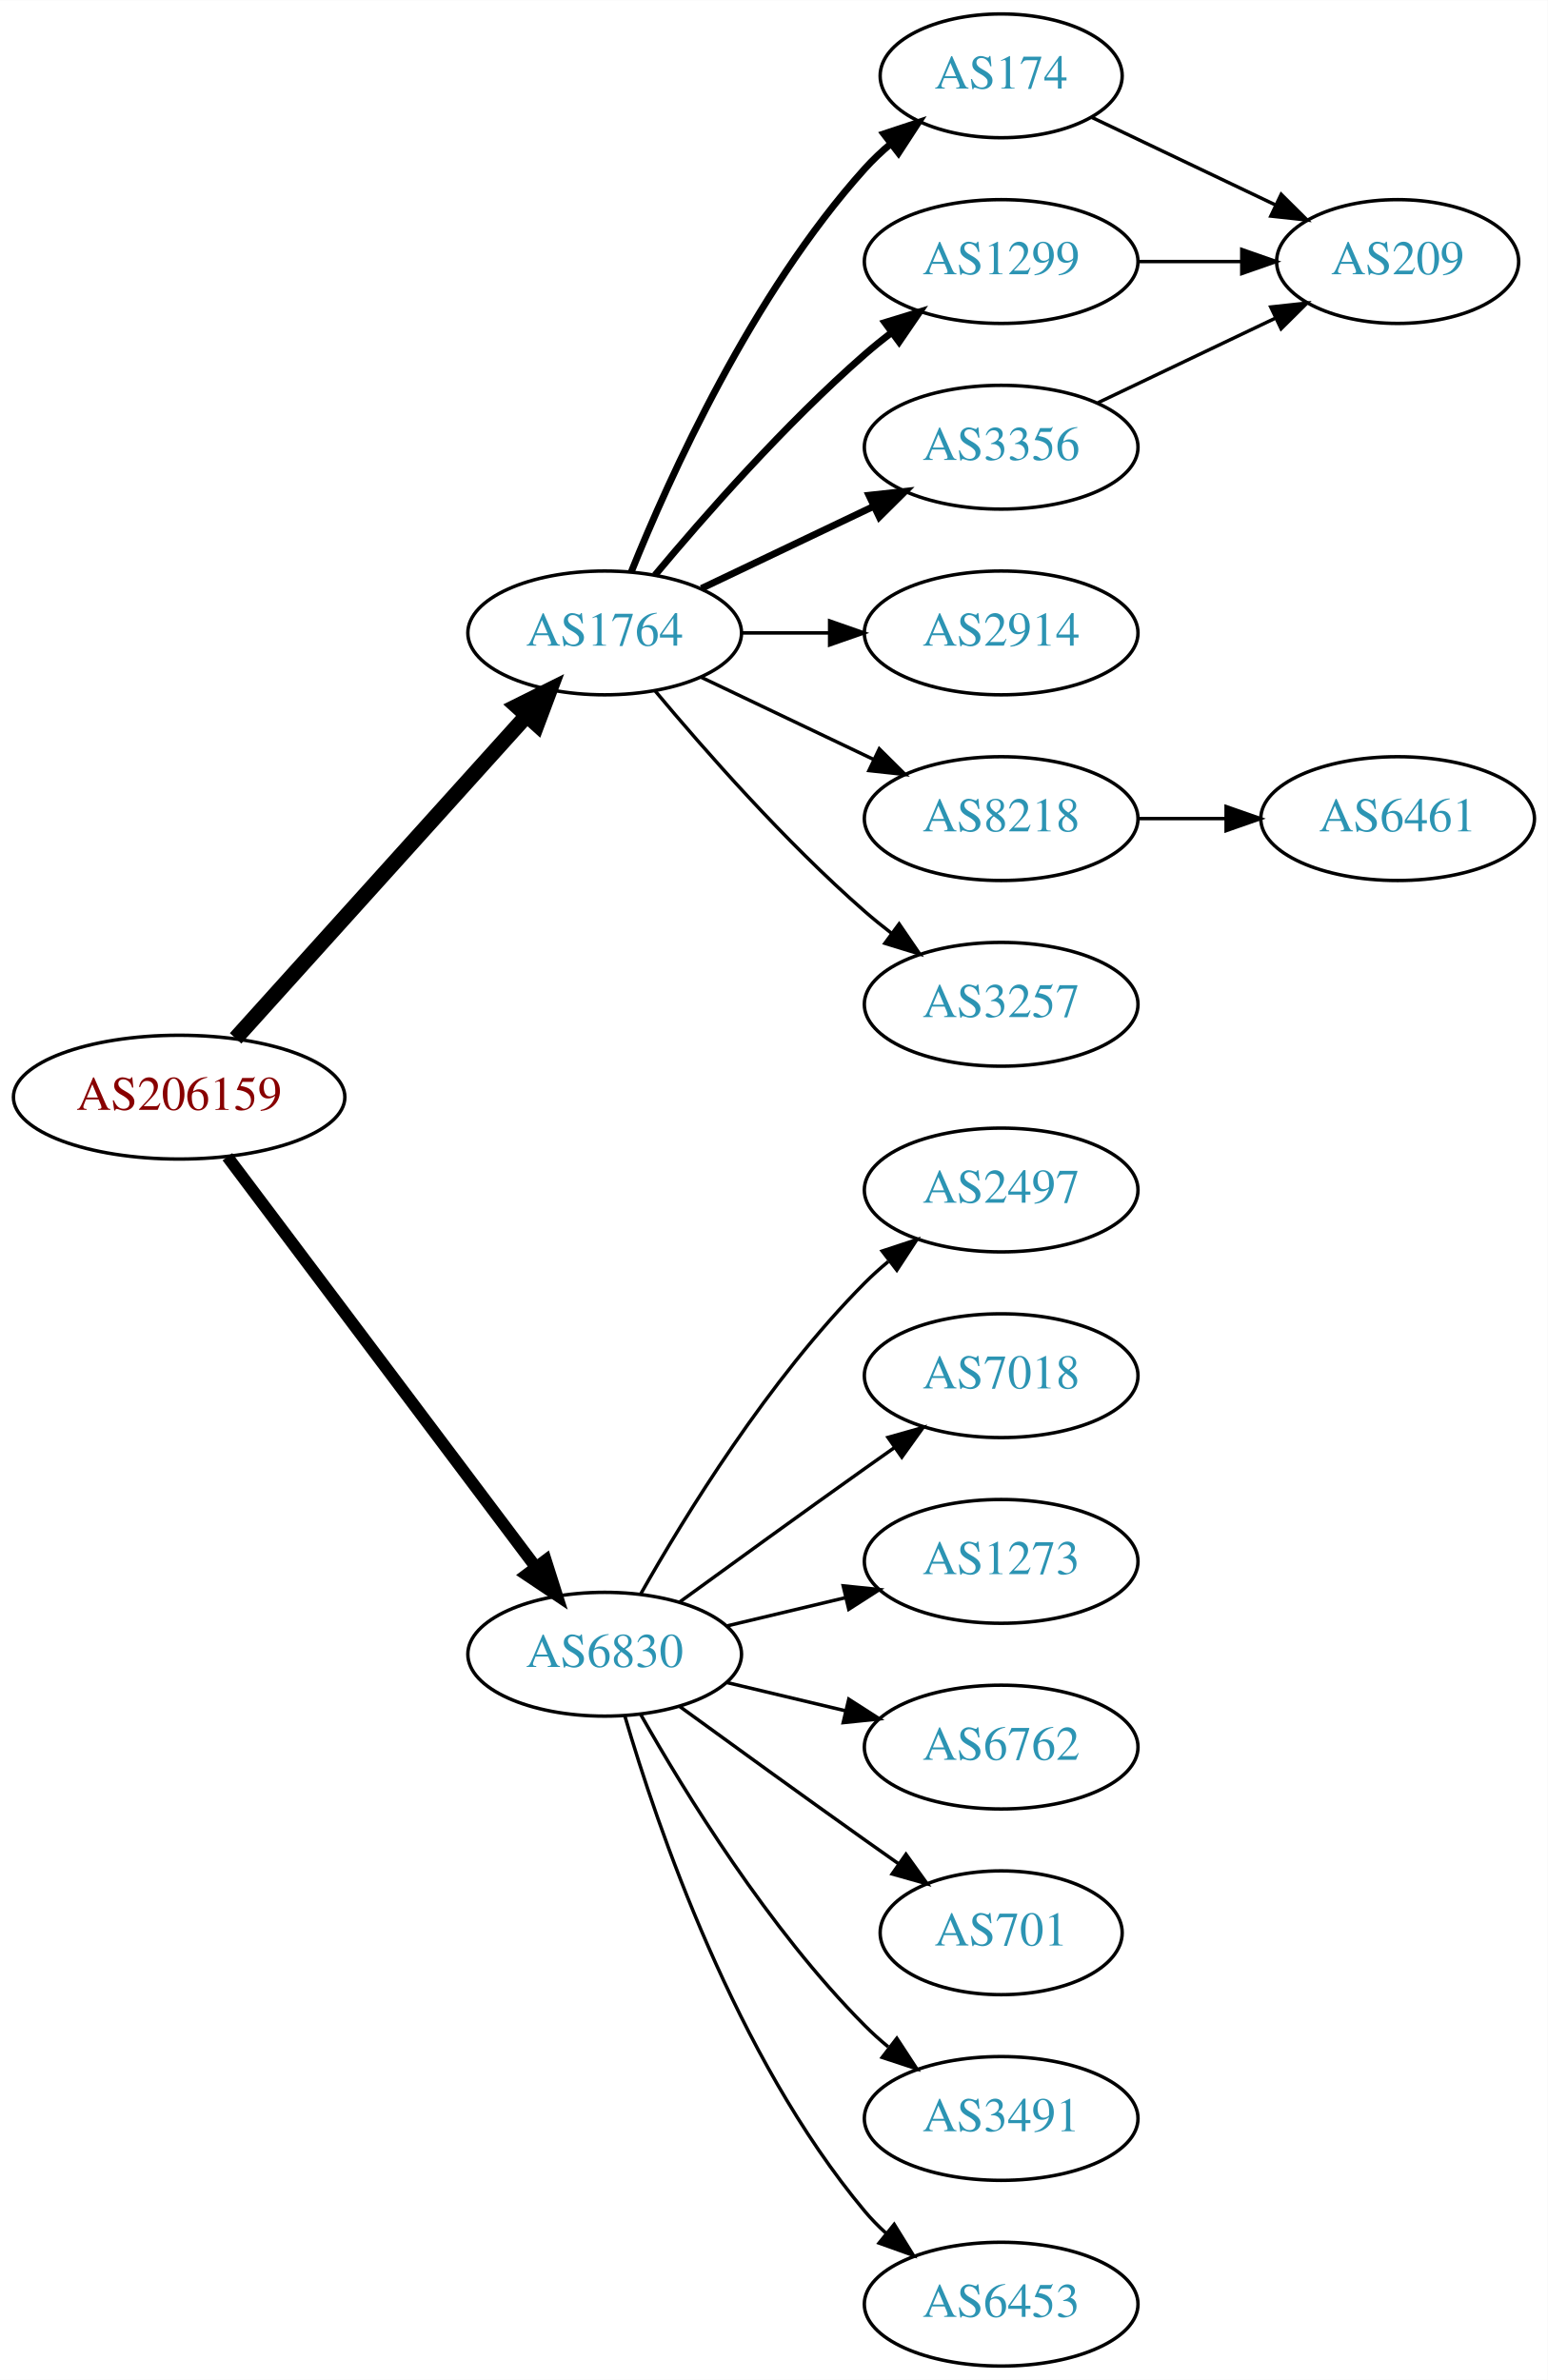
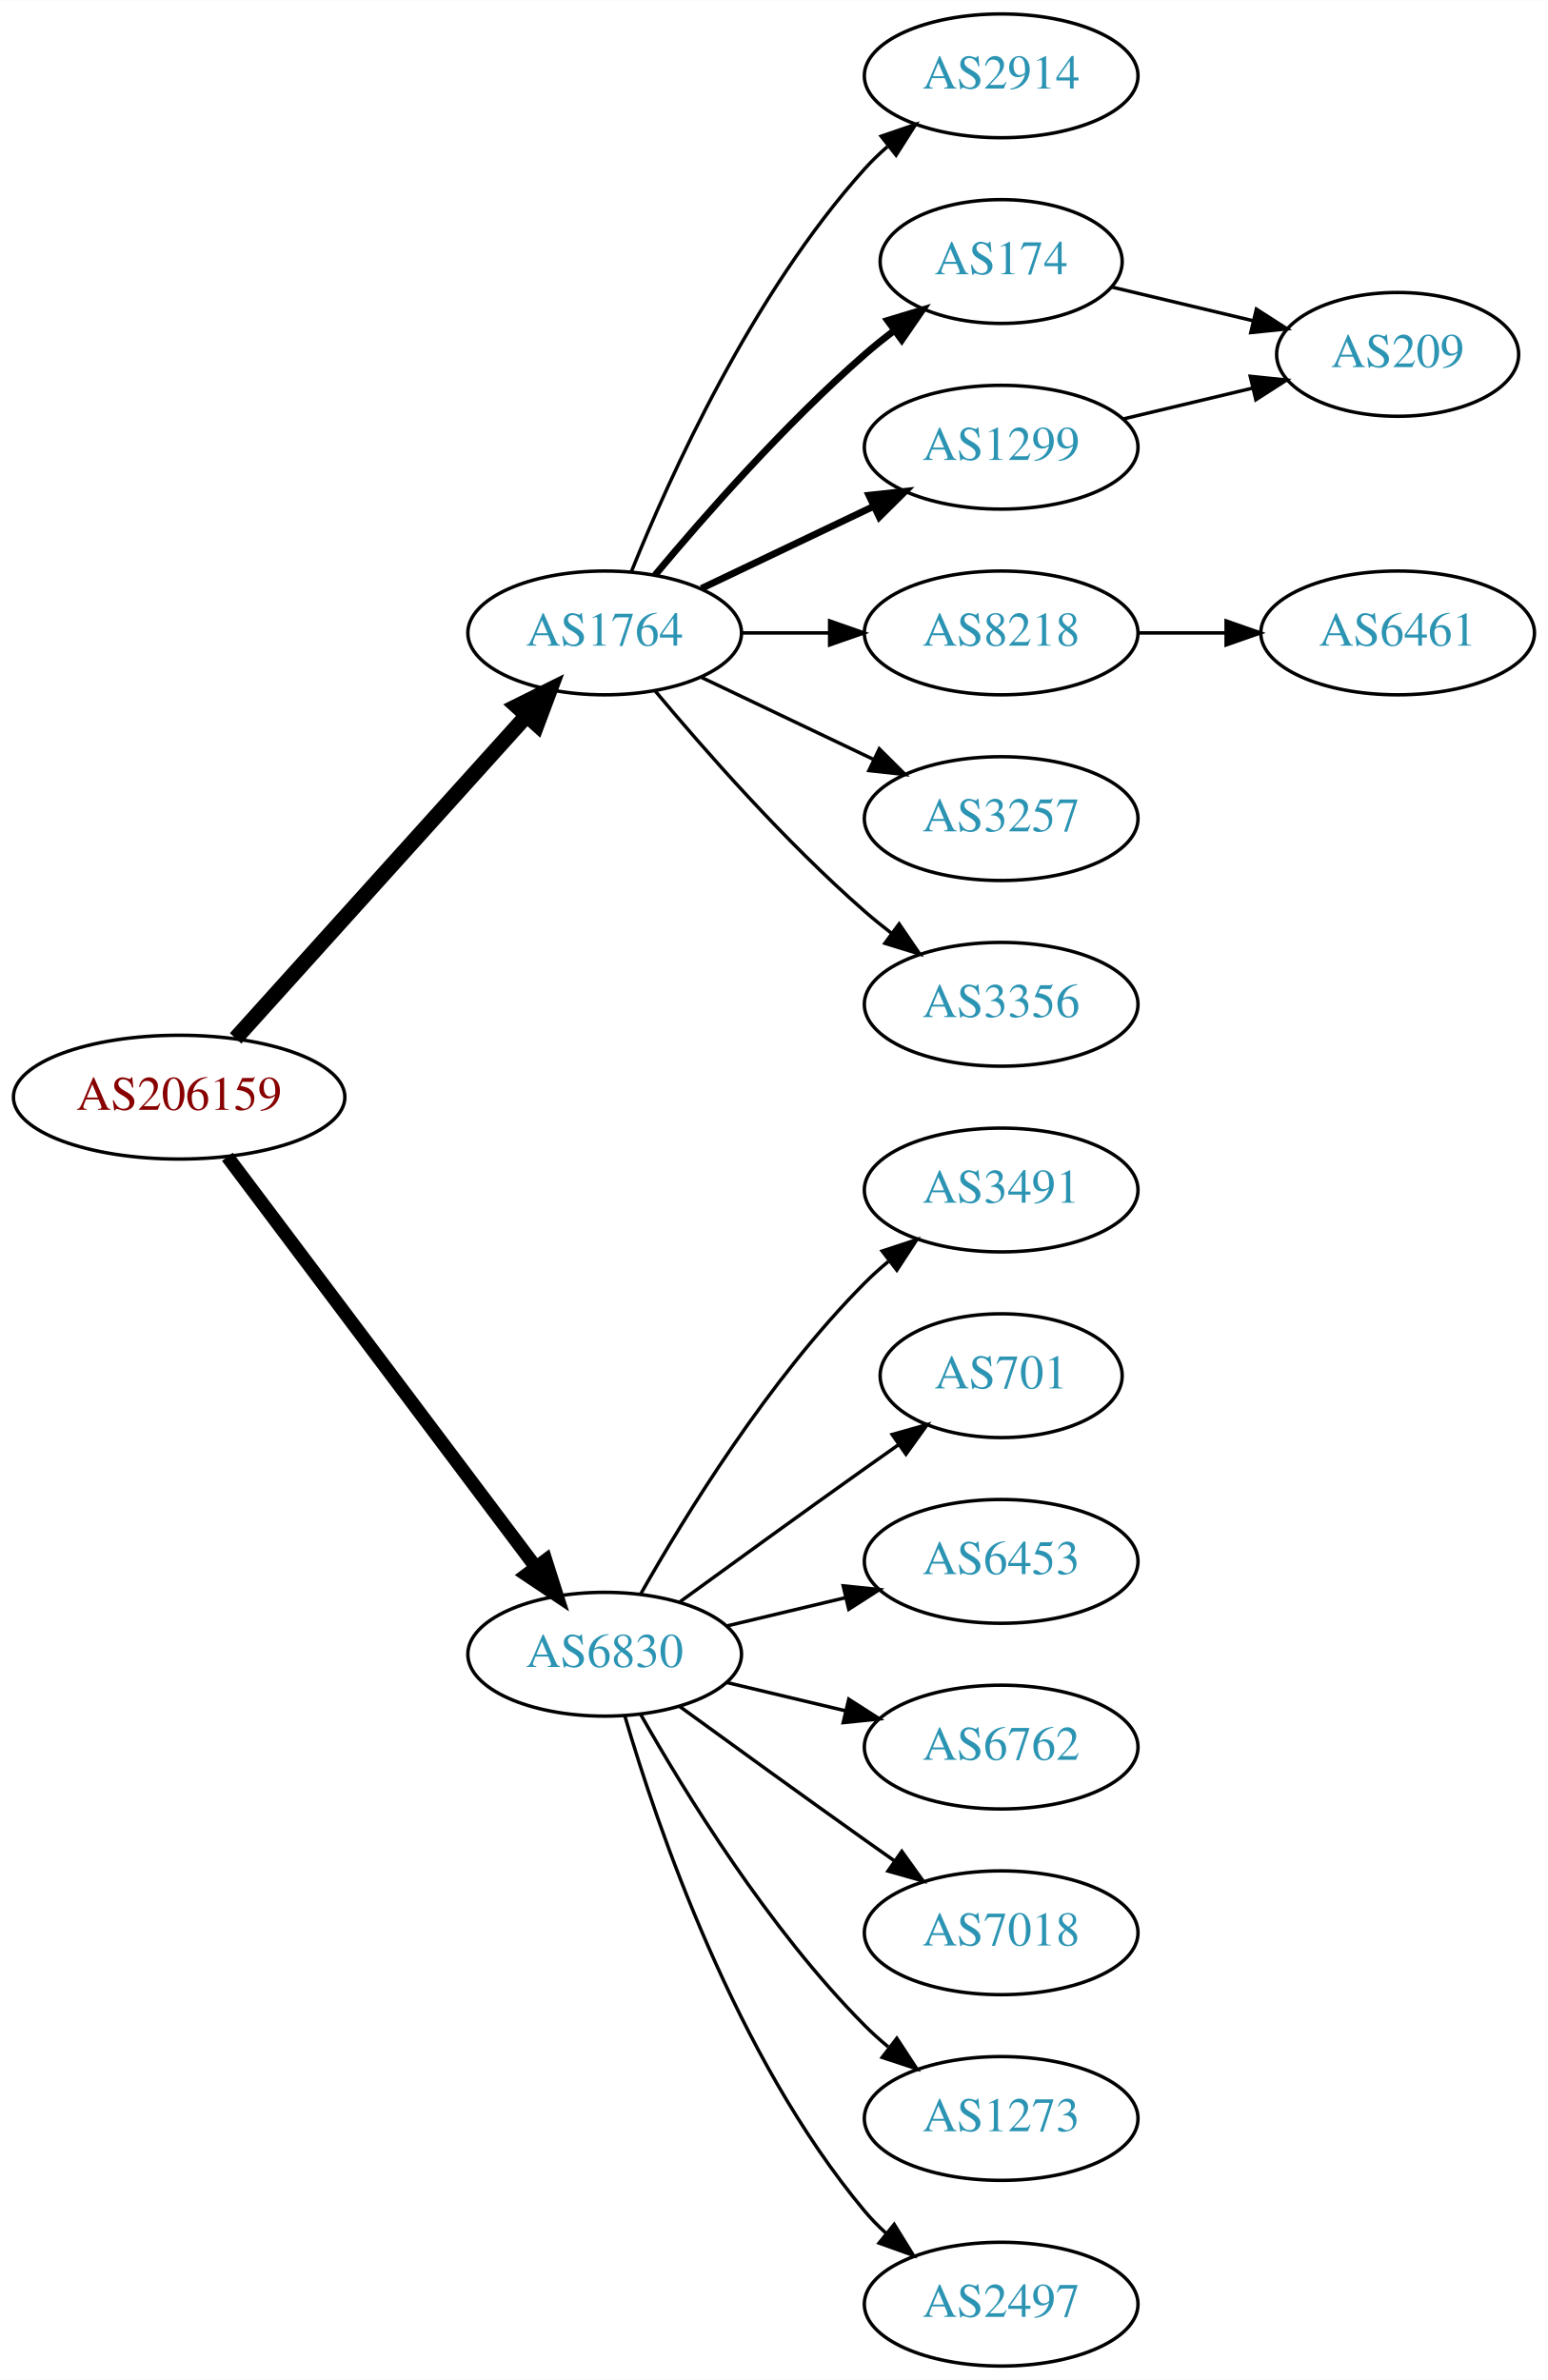
<svg xmlns="http://www.w3.org/2000/svg" xmlns:xlink="http://www.w3.org/1999/xlink" width="450pt" height="692pt" viewBox="0.00 0.00 450.07 692.00">
  <g id="graph0" class="graph" transform="scale(1 1) rotate(0) translate(4 688)">
    <polygon fill="white" stroke="none" points="-4,4 -4,-688 446.07,-688 446.07,4 -4,4" />
    <g id="node1" class="node">
      <g id="a_node1">
        <a xlink:href="/asn/206159" xlink:title="AS206159 ~ VAO-AS [AT]">
          <ellipse fill="#ffffff" stroke="black" cx="48.096" cy="-369" rx="48.192" ry="18" />
          <text text-anchor="middle" x="48.096" y="-365.3" font-family="Times,serif" font-size="14.00" fill="#880000">AS206159</text>
        </a>
      </g>
    </g>
    <g id="node2" class="node">
      <g id="a_node2">
        <a xlink:href="/asn/1764" xlink:title="AS1764 ~ NEXTLAYER-AS [AT]">
          <ellipse fill="#ffffff" stroke="black" cx="171.838" cy="-504" rx="39.794" ry="18" />
          <text text-anchor="middle" x="171.838" y="-500.3" font-family="Times,serif" font-size="14.00" fill="#2c94b3">AS1764</text>
        </a>
      </g>
    </g>
    <g id="edge1" class="edge">
      <path fill="none" stroke="black" stroke-width="4.5" d="M64.514,-386.098C85.945,-409.862 124.837,-452.99 149.174,-479.977" />
      <polygon fill="black" stroke="black" stroke-width="4.5" points="146.304,-482.674 155.925,-487.463 152.152,-477.4 146.304,-482.674" />
    </g>
    <g id="node3" class="node">
      <g id="a_node3">
        <a xlink:href="/asn/6830" xlink:title="AS6830 ~ LGI-UPC [AT]">
          <ellipse fill="#ffffff" stroke="black" cx="171.838" cy="-207" rx="39.794" ry="18" />
          <text text-anchor="middle" x="171.838" y="-203.3" font-family="Times,serif" font-size="14.00" fill="#2c94b3">AS6830</text>
        </a>
      </g>
    </g>
    <g id="edge2" class="edge">
-       <path fill="none" stroke="black" stroke-width="3.5" d="M62.124,-351.663C83.634,-323.04 126.675,-265.767 151.664,-232.514" />
-       <polygon fill="black" stroke="black" stroke-width="3.5" points="154.693,-234.309 157.903,-224.212 149.097,-230.104 154.693,-234.309" />
+       <path fill="none" stroke="black" stroke-width="3.938" d="M62.124,-351.663C83.634,-323.04 126.675,-265.767 151.664,-232.514" />
+       <polygon fill="black" stroke="black" stroke-width="3.938" points="154.693,-234.309 157.903,-224.212 149.097,-230.104 154.693,-234.309" />
    </g>
    <g id="node4" class="node">
      <g id="a_node4">
-         <a xlink:href="/asn/174" xlink:title="AS174 ~ Cogent Communications [US]">
-           <ellipse fill="#ffffff" stroke="black" cx="287.131" cy="-666" rx="35.194" ry="18" />
-           <text text-anchor="middle" x="287.131" y="-662.3" font-family="Times,serif" font-size="14.00" fill="#2c94b3">AS174</text>
+         <a xlink:href="/asn/2914" xlink:title="AS2914 ~ NTT America, Inc. [US]">
+           <ellipse fill="#ffffff" stroke="black" cx="287.131" cy="-666" rx="39.794" ry="18" />
+           <text text-anchor="middle" x="287.131" y="-662.3" font-family="Times,serif" font-size="14.00" fill="#2c94b3">AS2914</text>
        </a>
      </g>
    </g>
    <g id="edge3" class="edge">
-       <path fill="none" stroke="black" stroke-width="2" d="M179.586,-521.787C190.637,-549.243 214.69,-602.578 247.484,-639 249.8,-641.572 252.405,-644.03 255.14,-646.343" />
-       <polygon fill="black" stroke="black" stroke-width="2" points="253.006,-649.117 263.064,-652.448 257.279,-643.572 253.006,-649.117" />
+       <path fill="none" stroke="black" d="M179.586,-521.787C190.637,-549.243 214.69,-602.578 247.484,-639 249.487,-641.224 251.706,-643.363 254.038,-645.397" />
+       <polygon fill="black" stroke="black" points="252.236,-648.433 262.257,-651.873 256.569,-642.935 252.236,-648.433" />
    </g>
    <g id="node5" class="node">
      <g id="a_node5">
-         <a xlink:href="/asn/1299" xlink:title="AS1299 ~ Telia Carrier [EU]">
-           <ellipse fill="#ffffff" stroke="black" cx="287.131" cy="-612" rx="39.794" ry="18" />
-           <text text-anchor="middle" x="287.131" y="-608.3" font-family="Times,serif" font-size="14.00" fill="#2c94b3">AS1299</text>
+         <a xlink:href="/asn/174" xlink:title="AS174 ~ Cogent Communications [US]">
+           <ellipse fill="#ffffff" stroke="black" cx="287.131" cy="-612" rx="35.194" ry="18" />
+           <text text-anchor="middle" x="287.131" y="-608.3" font-family="Times,serif" font-size="14.00" fill="#2c94b3">AS174</text>
        </a>
      </g>
    </g>
    <g id="edge4" class="edge">
-       <path fill="none" stroke="black" stroke-width="2" d="M186.468,-520.817C200.751,-537.929 224.297,-564.745 247.484,-585 249.95,-587.154 252.589,-589.294 255.286,-591.372" />
-       <polygon fill="black" stroke="black" stroke-width="2" points="253.311,-594.264 263.44,-597.37 257.459,-588.625 253.311,-594.264" />
+       <path fill="none" stroke="black" stroke-width="2" d="M186.468,-520.817C200.751,-537.929 224.297,-564.745 247.484,-585 250.154,-587.332 253.027,-589.648 255.957,-591.886" />
+       <polygon fill="black" stroke="black" stroke-width="2" points="254.108,-594.87 264.249,-597.939 258.235,-589.216 254.108,-594.87" />
    </g>
    <g id="node6" class="node">
      <g id="a_node6">
-         <a xlink:href="/asn/3356" xlink:title="AS3356 ~ Level 3 Parent, LLC [US]">
+         <a xlink:href="/asn/8218" xlink:title="AS8218 ~ legacy Neotelecoms [FR]">
+           <ellipse fill="#ffffff" stroke="black" cx="287.131" cy="-504" rx="39.794" ry="18" />
+           <text text-anchor="middle" x="287.131" y="-500.3" font-family="Times,serif" font-size="14.00" fill="#2c94b3">AS8218</text>
+         </a>
+       </g>
+     </g>
+     <g id="edge5" class="edge">
+       <path fill="none" stroke="black" d="M211.51,-504C219.713,-504 228.477,-504 237.009,-504" />
+       <polygon fill="black" stroke="black" points="237.248,-507.5 247.248,-504 237.248,-500.5 237.248,-507.5" />
+     </g>
+     <g id="node7" class="node">
+       <g id="a_node7">
+         <a xlink:href="/asn/1299" xlink:title="AS1299 ~ Telia Carrier [EU]">
          <ellipse fill="#ffffff" stroke="black" cx="287.131" cy="-558" rx="39.794" ry="18" />
-           <text text-anchor="middle" x="287.131" y="-554.3" font-family="Times,serif" font-size="14.00" fill="#2c94b3">AS3356</text>
-         </a>
-       </g>
-     </g>
-     <g id="edge5" class="edge">
+           <text text-anchor="middle" x="287.131" y="-554.3" font-family="Times,serif" font-size="14.00" fill="#2c94b3">AS1299</text>
+         </a>
+       </g>
+     </g>
+     <g id="edge6" class="edge">
      <path fill="none" stroke="black" stroke-width="2" d="M199.974,-516.934C214.968,-524.081 233.789,-533.052 250.013,-540.785" />
      <polygon fill="black" stroke="black" stroke-width="2" points="248.683,-544.028 259.216,-545.171 251.695,-537.709 248.683,-544.028" />
    </g>
-     <g id="node7" class="node">
-       <g id="a_node7">
-         <a xlink:href="/asn/2914" xlink:title="AS2914 ~ NTT America, Inc. [US]">
-           <ellipse fill="#ffffff" stroke="black" cx="287.131" cy="-504" rx="39.794" ry="18" />
-           <text text-anchor="middle" x="287.131" y="-500.3" font-family="Times,serif" font-size="14.00" fill="#2c94b3">AS2914</text>
-         </a>
-       </g>
-     </g>
-     <g id="edge6" class="edge">
-       <path fill="none" stroke="black" d="M211.51,-504C219.713,-504 228.477,-504 237.009,-504" />
-       <polygon fill="black" stroke="black" points="237.248,-507.5 247.248,-504 237.248,-500.5 237.248,-507.5" />
-     </g>
    <g id="node8" class="node">
      <g id="a_node8">
-         <a xlink:href="/asn/8218" xlink:title="AS8218 ~ legacy Neotelecoms [FR]">
+         <a xlink:href="/asn/3257" xlink:title="AS3257 ~ GTT [DE]">
          <ellipse fill="#ffffff" stroke="black" cx="287.131" cy="-450" rx="39.794" ry="18" />
-           <text text-anchor="middle" x="287.131" y="-446.3" font-family="Times,serif" font-size="14.00" fill="#2c94b3">AS8218</text>
+           <text text-anchor="middle" x="287.131" y="-446.3" font-family="Times,serif" font-size="14.00" fill="#2c94b3">AS3257</text>
        </a>
      </g>
    </g>
    <g id="edge7" class="edge">
      <path fill="none" stroke="black" d="M199.974,-491.066C214.968,-483.919 233.789,-474.948 250.013,-467.215" />
      <polygon fill="black" stroke="black" points="251.695,-470.291 259.216,-462.829 248.683,-463.972 251.695,-470.291" />
    </g>
    <g id="node9" class="node">
      <g id="a_node9">
-         <a xlink:href="/asn/3257" xlink:title="AS3257 ~ GTT [DE]">
+         <a xlink:href="/asn/3356" xlink:title="AS3356 ~ Level 3 Parent, LLC [US]">
          <ellipse fill="#ffffff" stroke="black" cx="287.131" cy="-396" rx="39.794" ry="18" />
-           <text text-anchor="middle" x="287.131" y="-392.3" font-family="Times,serif" font-size="14.00" fill="#2c94b3">AS3257</text>
+           <text text-anchor="middle" x="287.131" y="-392.3" font-family="Times,serif" font-size="14.00" fill="#2c94b3">AS3356</text>
        </a>
      </g>
    </g>
    <g id="edge8" class="edge">
      <path fill="none" stroke="black" d="M186.468,-487.183C200.751,-470.071 224.297,-443.255 247.484,-423 249.95,-420.846 252.589,-418.706 255.286,-416.628" />
      <polygon fill="black" stroke="black" points="257.459,-419.375 263.44,-410.63 253.311,-413.736 257.459,-419.375" />
    </g>
    <g id="node12" class="node">
      <g id="a_node12">
-         <a xlink:href="/asn/2497" xlink:title="AS2497 ~ Internet Initiative Japan Inc. [JP]">
+         <a xlink:href="/asn/3491" xlink:title="AS3491 ~ PCCW Global, Inc. [US]">
          <ellipse fill="#ffffff" stroke="black" cx="287.131" cy="-342" rx="39.794" ry="18" />
-           <text text-anchor="middle" x="287.131" y="-338.3" font-family="Times,serif" font-size="14.00" fill="#2c94b3">AS2497</text>
-         </a>
-       </g>
-     </g>
-     <g id="edge13" class="edge">
+           <text text-anchor="middle" x="287.131" y="-338.3" font-family="Times,serif" font-size="14.00" fill="#2c94b3">AS3491</text>
+         </a>
+       </g>
+     </g>
+     <g id="edge12" class="edge">
      <path fill="none" stroke="black" d="M182.298,-224.49C195.08,-247.096 219.512,-286.886 247.484,-315 249.595,-317.121 251.891,-319.188 254.277,-321.171" />
      <polygon fill="black" stroke="black" points="252.529,-324.242 262.592,-327.556 256.792,-318.69 252.529,-324.242" />
    </g>
    <g id="node13" class="node">
      <g id="a_node13">
-         <a xlink:href="/asn/7018" xlink:title="AS7018 ~ AT&amp;T Services, Inc. [US]">
-           <ellipse fill="#ffffff" stroke="black" cx="287.131" cy="-288" rx="39.794" ry="18" />
-           <text text-anchor="middle" x="287.131" y="-284.3" font-family="Times,serif" font-size="14.00" fill="#2c94b3">AS7018</text>
-         </a>
-       </g>
-     </g>
-     <g id="edge14" class="edge">
-       <path fill="none" stroke="black" d="M193.686,-222.222C208.62,-233.091 229.234,-248.025 247.484,-261 250.305,-263.005 253.248,-265.085 256.196,-267.159" />
-       <polygon fill="black" stroke="black" points="254.223,-270.05 264.421,-272.926 258.242,-264.319 254.223,-270.05" />
+         <a xlink:href="/asn/701" xlink:title="AS701 ~ UUNET [US]">
+           <ellipse fill="#ffffff" stroke="black" cx="287.131" cy="-288" rx="35.194" ry="18" />
+           <text text-anchor="middle" x="287.131" y="-284.3" font-family="Times,serif" font-size="14.00" fill="#2c94b3">AS701</text>
+         </a>
+       </g>
+     </g>
+     <g id="edge13" class="edge">
+       <path fill="none" stroke="black" d="M193.686,-222.222C208.62,-233.091 229.234,-248.025 247.484,-261 250.695,-263.282 254.064,-265.661 257.418,-268.018" />
+       <polygon fill="black" stroke="black" points="255.43,-270.899 265.629,-273.77 259.447,-265.166 255.43,-270.899" />
    </g>
    <g id="node14" class="node">
      <g id="a_node14">
-         <a xlink:href="/asn/1273" xlink:title="AS1273 ~ Vodafone Group PLC [EU]">
+         <a xlink:href="/asn/6453" xlink:title="AS6453 ~ TATA COMMUNICATIONS (AMERICA) INC [US]">
          <ellipse fill="#ffffff" stroke="black" cx="287.131" cy="-234" rx="39.794" ry="18" />
-           <text text-anchor="middle" x="287.131" y="-230.3" font-family="Times,serif" font-size="14.00" fill="#2c94b3">AS1273</text>
-         </a>
-       </g>
-     </g>
-     <g id="edge15" class="edge">
+           <text text-anchor="middle" x="287.131" y="-230.3" font-family="Times,serif" font-size="14.00" fill="#2c94b3">AS6453</text>
+         </a>
+       </g>
+     </g>
+     <g id="edge14" class="edge">
      <path fill="none" stroke="black" d="M207.445,-215.248C218.316,-217.838 230.471,-220.735 241.913,-223.462" />
      <polygon fill="black" stroke="black" points="241.197,-226.889 251.736,-225.803 242.819,-220.08 241.197,-226.889" />
    </g>
    <g id="node15" class="node">
      <g id="a_node15">
        <a xlink:href="/asn/6762" xlink:title="AS6762 ~ TELECOM ITALIA SPARKLE S.p.A. [IT]">
          <ellipse fill="#ffffff" stroke="black" cx="287.131" cy="-180" rx="39.794" ry="18" />
          <text text-anchor="middle" x="287.131" y="-176.3" font-family="Times,serif" font-size="14.00" fill="#2c94b3">AS6762</text>
        </a>
      </g>
    </g>
-     <g id="edge16" class="edge">
+     <g id="edge15" class="edge">
      <path fill="none" stroke="black" d="M207.445,-198.752C218.316,-196.162 230.471,-193.265 241.913,-190.538" />
      <polygon fill="black" stroke="black" points="242.819,-193.92 251.736,-188.197 241.197,-187.111 242.819,-193.92" />
    </g>
    <g id="node16" class="node">
      <g id="a_node16">
-         <a xlink:href="/asn/701" xlink:title="AS701 ~ UUNET [US]">
-           <ellipse fill="#ffffff" stroke="black" cx="287.131" cy="-126" rx="35.194" ry="18" />
-           <text text-anchor="middle" x="287.131" y="-122.3" font-family="Times,serif" font-size="14.00" fill="#2c94b3">AS701</text>
-         </a>
-       </g>
-     </g>
-     <g id="edge17" class="edge">
-       <path fill="none" stroke="black" d="M193.686,-191.778C208.62,-180.909 229.234,-165.975 247.484,-153 250.695,-150.718 254.064,-148.339 257.418,-145.982" />
-       <polygon fill="black" stroke="black" points="259.447,-148.834 265.629,-140.23 255.43,-143.101 259.447,-148.834" />
+         <a xlink:href="/asn/7018" xlink:title="AS7018 ~ AT&amp;T Services, Inc. [US]">
+           <ellipse fill="#ffffff" stroke="black" cx="287.131" cy="-126" rx="39.794" ry="18" />
+           <text text-anchor="middle" x="287.131" y="-122.3" font-family="Times,serif" font-size="14.00" fill="#2c94b3">AS7018</text>
+         </a>
+       </g>
+     </g>
+     <g id="edge16" class="edge">
+       <path fill="none" stroke="black" d="M193.686,-191.778C208.62,-180.909 229.234,-165.975 247.484,-153 250.305,-150.995 253.248,-148.915 256.196,-146.841" />
+       <polygon fill="black" stroke="black" points="258.242,-149.681 264.421,-141.074 254.223,-143.95 258.242,-149.681" />
    </g>
    <g id="node17" class="node">
      <g id="a_node17">
-         <a xlink:href="/asn/3491" xlink:title="AS3491 ~ PCCW Global, Inc. [US]">
+         <a xlink:href="/asn/1273" xlink:title="AS1273 ~ Vodafone Group PLC [EU]">
          <ellipse fill="#ffffff" stroke="black" cx="287.131" cy="-72" rx="39.794" ry="18" />
-           <text text-anchor="middle" x="287.131" y="-68.3" font-family="Times,serif" font-size="14.00" fill="#2c94b3">AS3491</text>
-         </a>
-       </g>
-     </g>
-     <g id="edge18" class="edge">
+           <text text-anchor="middle" x="287.131" y="-68.3" font-family="Times,serif" font-size="14.00" fill="#2c94b3">AS1273</text>
+         </a>
+       </g>
+     </g>
+     <g id="edge17" class="edge">
      <path fill="none" stroke="black" d="M182.298,-189.51C195.08,-166.904 219.512,-127.114 247.484,-99 249.595,-96.879 251.891,-94.812 254.277,-92.829" />
      <polygon fill="black" stroke="black" points="256.792,-95.31 262.592,-86.444 252.529,-89.758 256.792,-95.31" />
    </g>
    <g id="node18" class="node">
      <g id="a_node18">
-         <a xlink:href="/asn/6453" xlink:title="AS6453 ~ TATA COMMUNICATIONS (AMERICA) INC [US]">
+         <a xlink:href="/asn/2497" xlink:title="AS2497 ~ Internet Initiative Japan Inc. [JP]">
          <ellipse fill="#ffffff" stroke="black" cx="287.131" cy="-18" rx="39.794" ry="18" />
-           <text text-anchor="middle" x="287.131" y="-14.3" font-family="Times,serif" font-size="14.00" fill="#2c94b3">AS6453</text>
-         </a>
-       </g>
-     </g>
-     <g id="edge19" class="edge">
+           <text text-anchor="middle" x="287.131" y="-14.3" font-family="Times,serif" font-size="14.00" fill="#2c94b3">AS2497</text>
+         </a>
+       </g>
+     </g>
+     <g id="edge18" class="edge">
      <path fill="none" stroke="black" d="M177.712,-188.998C187.026,-157.156 209.843,-90.019 247.484,-45 249.355,-42.763 251.453,-40.626 253.679,-38.604" />
      <polygon fill="black" stroke="black" points="256.026,-41.208 261.598,-32.196 251.623,-35.766 256.026,-41.208" />
    </g>
+     <g id="node11" class="node">
+       <g id="a_node11">
+         <a xlink:href="/asn/209" xlink:title="AS209 ~ CenturyLink Communications, LLC [US]">
+           <ellipse fill="#ffffff" stroke="black" cx="402.424" cy="-585" rx="35.194" ry="18" />
+           <text text-anchor="middle" x="402.424" y="-581.3" font-family="Times,serif" font-size="14.00" fill="#2c94b3">AS209</text>
+         </a>
+       </g>
+     </g>
+     <g id="edge10" class="edge">
+       <path fill="none" stroke="black" d="M319.389,-604.551C332.019,-601.541 346.773,-598.024 360.259,-594.81" />
+       <polygon fill="black" stroke="black" points="361.352,-598.148 370.268,-592.425 359.729,-591.339 361.352,-598.148" />
+     </g>
    <g id="node10" class="node">
      <g id="a_node10">
-         <a xlink:href="/asn/209" xlink:title="AS209 ~ CenturyLink Communications, LLC [US]">
-           <ellipse fill="#ffffff" stroke="black" cx="402.424" cy="-612" rx="35.194" ry="18" />
-           <text text-anchor="middle" x="402.424" y="-608.3" font-family="Times,serif" font-size="14.00" fill="#2c94b3">AS209</text>
+         <a xlink:href="/asn/6461" xlink:title="AS6461 ~ Zayo Bandwidth [US]">
+           <ellipse fill="#ffffff" stroke="black" cx="402.424" cy="-504" rx="39.794" ry="18" />
+           <text text-anchor="middle" x="402.424" y="-500.3" font-family="Times,serif" font-size="14.00" fill="#2c94b3">AS6461</text>
        </a>
      </g>
    </g>
    <g id="edge9" class="edge">
-       <path fill="none" stroke="black" d="M313.556,-653.881C329.299,-646.378 349.721,-636.644 366.914,-628.449" />
-       <polygon fill="black" stroke="black" points="368.562,-631.54 376.084,-624.078 365.551,-625.221 368.562,-631.54" />
-     </g>
-     <g id="edge10" class="edge">
-       <path fill="none" stroke="black" d="M326.803,-612C336.508,-612 346.999,-612 356.962,-612" />
-       <polygon fill="black" stroke="black" points="357.098,-615.5 367.098,-612 357.098,-608.5 357.098,-615.5" />
+       <path fill="none" stroke="black" d="M326.803,-504C335.006,-504 343.77,-504 352.302,-504" />
+       <polygon fill="black" stroke="black" points="352.541,-507.5 362.541,-504 352.541,-500.5 352.541,-507.5" />
    </g>
    <g id="edge11" class="edge">
-       <path fill="none" stroke="black" d="M315.267,-570.934C330.699,-578.29 350.185,-587.577 366.72,-595.459" />
-       <polygon fill="black" stroke="black" points="365.529,-598.768 376.062,-599.911 368.54,-592.449 365.529,-598.768" />
-     </g>
-     <g id="node11" class="node">
-       <g id="a_node11">
-         <a xlink:href="/asn/6461" xlink:title="AS6461 ~ Zayo Bandwidth [US]">
-           <ellipse fill="#ffffff" stroke="black" cx="402.424" cy="-450" rx="39.794" ry="18" />
-           <text text-anchor="middle" x="402.424" y="-446.3" font-family="Times,serif" font-size="14.00" fill="#2c94b3">AS6461</text>
-         </a>
-       </g>
-     </g>
-     <g id="edge12" class="edge">
-       <path fill="none" stroke="black" d="M326.803,-450C335.006,-450 343.77,-450 352.302,-450" />
-       <polygon fill="black" stroke="black" points="352.541,-453.5 362.541,-450 352.541,-446.5 352.541,-453.5" />
+       <path fill="none" stroke="black" d="M322.738,-566.248C334.533,-569.058 347.837,-572.229 360.105,-575.153" />
+       <polygon fill="black" stroke="black" points="359.571,-578.624 370.11,-577.537 361.194,-571.814 359.571,-578.624" />
    </g>
  </g>
</svg>
